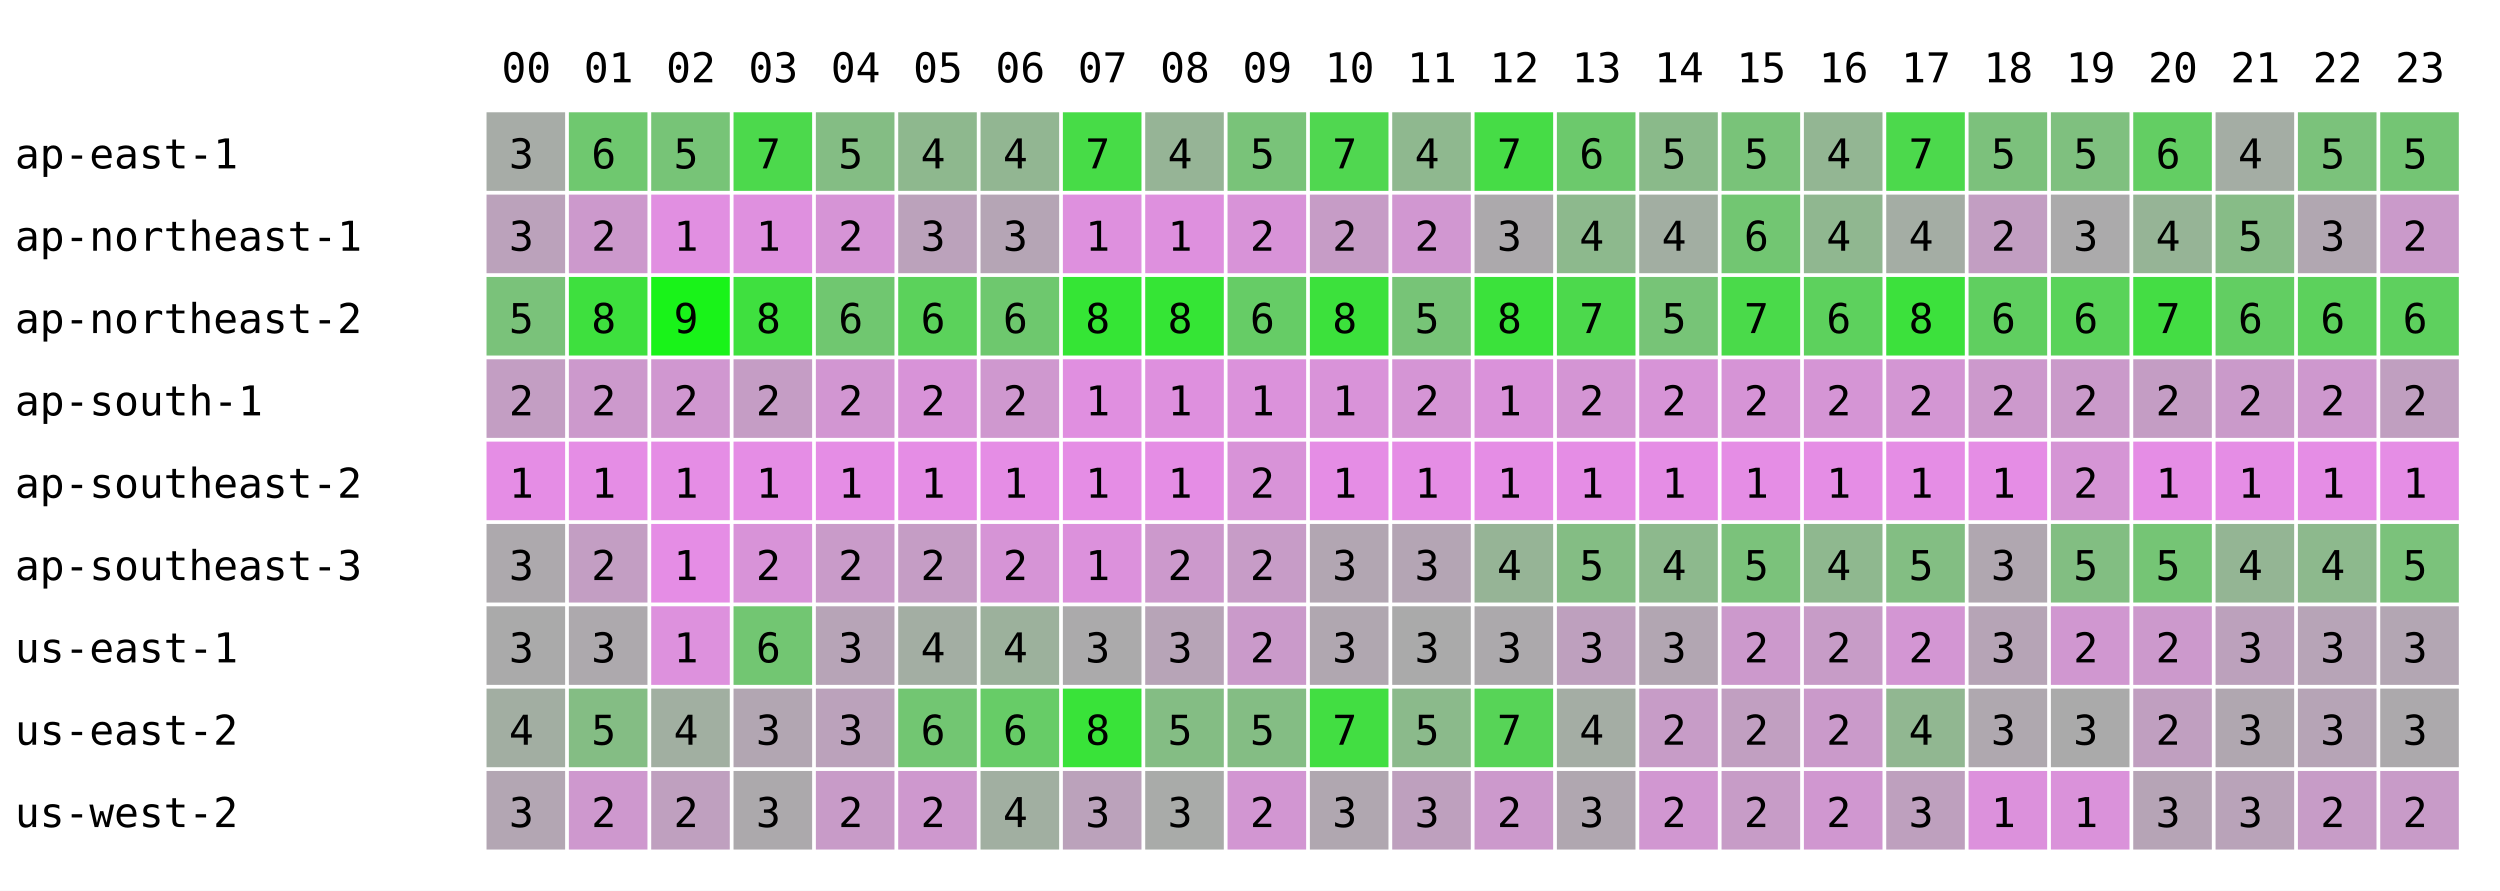
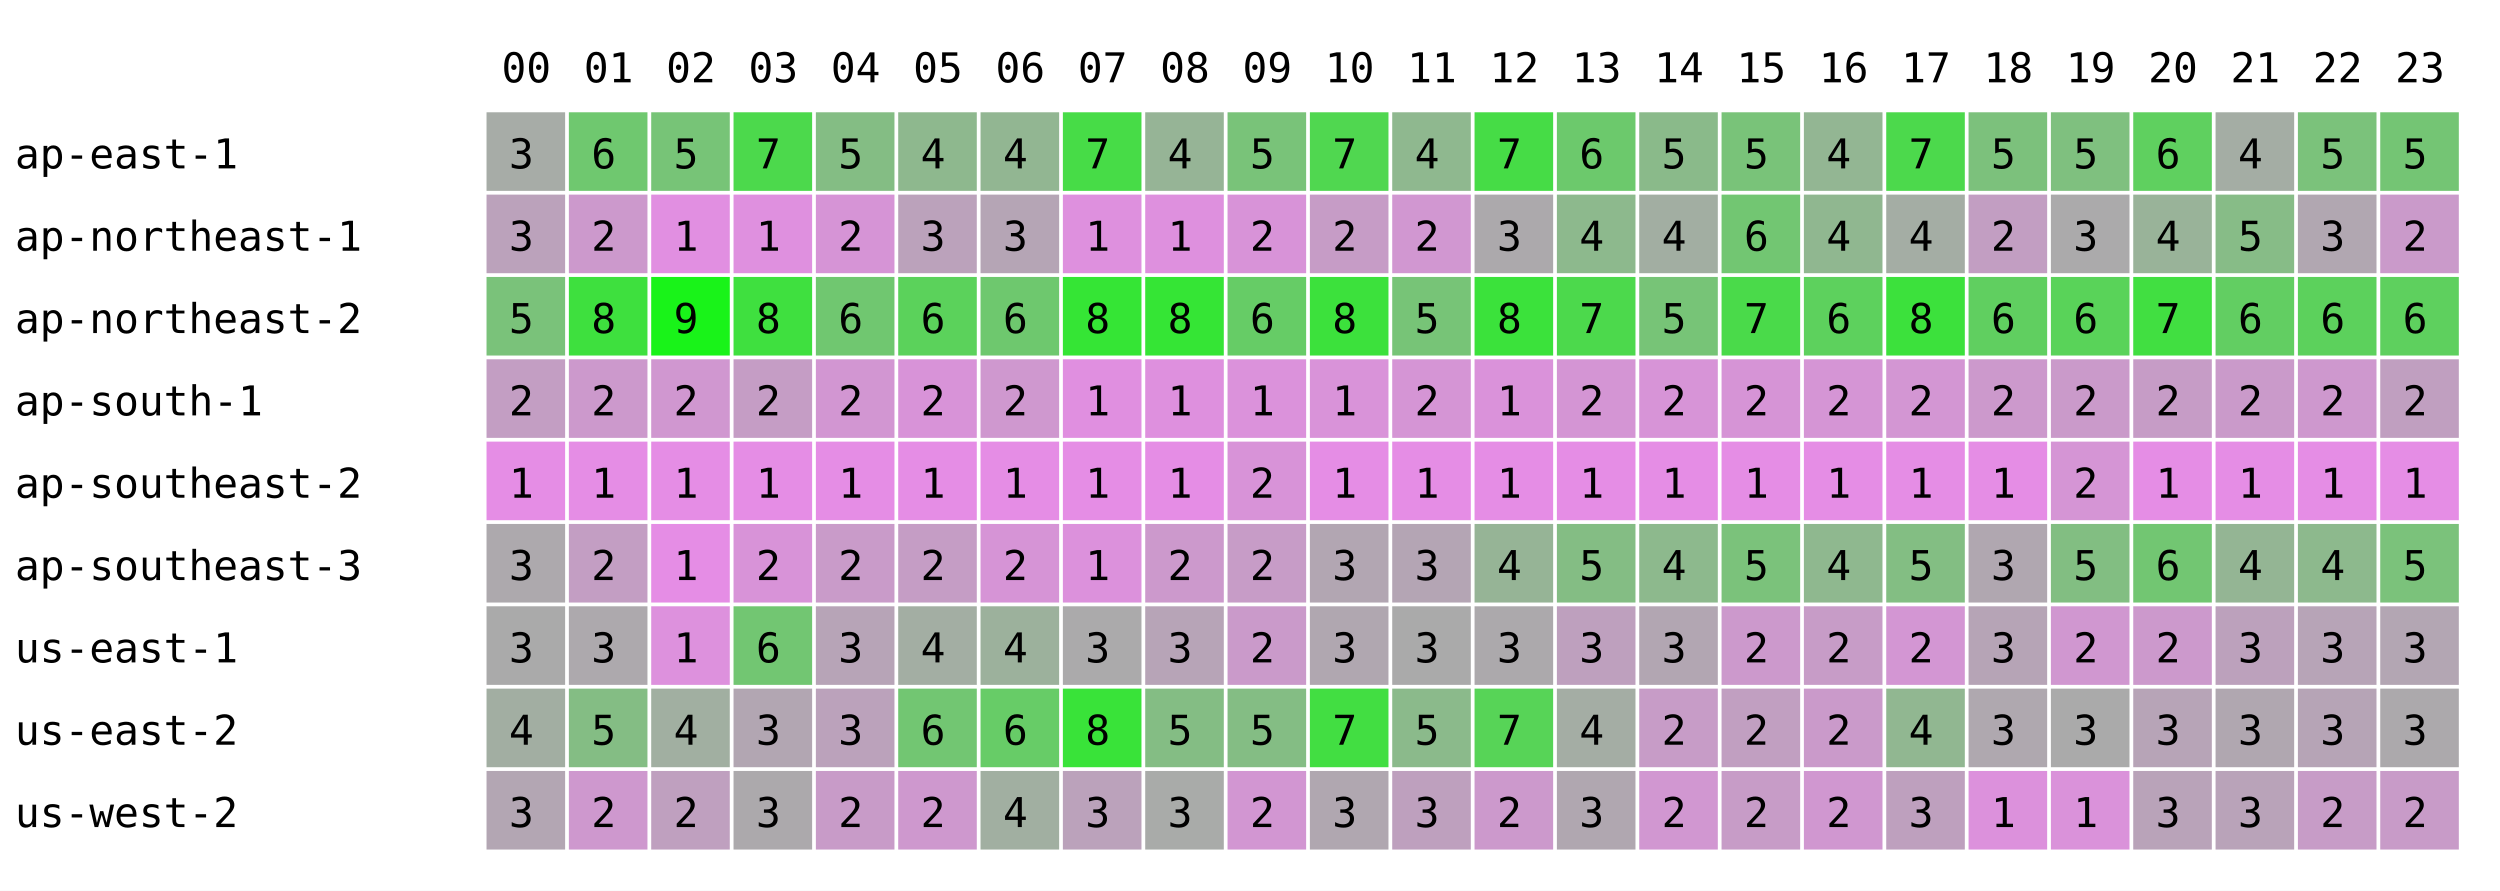
<svg xmlns="http://www.w3.org/2000/svg" width="668" height="238" font-family="monospace" font-size="11">
  <rect width="668" height="238" fill="white" />
  <text x="134" y="22">00</text>
  <text x="156" y="22">01</text>
  <text x="178" y="22">02</text>
  <text x="200" y="22">03</text>
  <text x="222" y="22">04</text>
  <text x="244" y="22">05</text>
  <text x="266" y="22">06</text>
  <text x="288" y="22">07</text>
  <text x="310" y="22">08</text>
  <text x="332" y="22">09</text>
  <text x="354" y="22">10</text>
  <text x="376" y="22">11</text>
  <text x="398" y="22">12</text>
  <text x="420" y="22">13</text>
  <text x="442" y="22">14</text>
  <text x="464" y="22">15</text>
  <text x="486" y="22">16</text>
  <text x="508" y="22">17</text>
  <text x="530" y="22">18</text>
  <text x="552" y="22">19</text>
  <text x="574" y="22">20</text>
  <text x="596" y="22">21</text>
  <text x="618" y="22">22</text>
  <text x="640" y="22">23</text>
  <text x="4" y="45">ap-east-1</text>
  <rect x="130" y="30" width="21" height="21" fill="rgb(167,172,167)" />
  <text x="136" y="45">3</text>
  <rect x="152" y="30" width="21" height="21" fill="rgb(111,200,111)" />
  <text x="158" y="45">6</text>
  <rect x="174" y="30" width="21" height="21" fill="rgb(119,196,119)" />
  <text x="180" y="45">5</text>
  <rect x="196" y="30" width="21" height="21" fill="rgb(76,217,76)" />
  <text x="202" y="45">7</text>
  <rect x="218" y="30" width="21" height="21" fill="rgb(132,189,132)" />
  <text x="224" y="45">5</text>
  <rect x="240" y="30" width="21" height="21" fill="rgb(142,184,142)" />
  <text x="246" y="45">4</text>
  <rect x="262" y="30" width="21" height="21" fill="rgb(146,182,146)" />
  <text x="268" y="45">4</text>
  <rect x="284" y="30" width="21" height="21" fill="rgb(71,220,71)" />
  <text x="290" y="45">7</text>
  <rect x="306" y="30" width="21" height="21" fill="rgb(150,180,150)" />
  <text x="312" y="45">4</text>
  <rect x="328" y="30" width="21" height="21" fill="rgb(121,195,121)" />
  <text x="334" y="45">5</text>
  <rect x="350" y="30" width="21" height="21" fill="rgb(80,215,80)" />
  <text x="356" y="45">7</text>
  <rect x="372" y="30" width="21" height="21" fill="rgb(143,184,143)" />
  <text x="378" y="45">4</text>
  <rect x="394" y="30" width="21" height="21" fill="rgb(70,220,70)" />
  <text x="400" y="45">7</text>
  <rect x="416" y="30" width="21" height="21" fill="rgb(108,201,108)" />
  <text x="422" y="45">6</text>
  <rect x="438" y="30" width="21" height="21" fill="rgb(138,186,138)" />
  <text x="444" y="45">5</text>
  <rect x="460" y="30" width="21" height="21" fill="rgb(121,195,121)" />
  <text x="466" y="45">5</text>
  <rect x="482" y="30" width="21" height="21" fill="rgb(147,182,147)" />
  <text x="488" y="45">4</text>
  <rect x="504" y="30" width="21" height="21" fill="rgb(76,217,76)" />
  <text x="510" y="45">7</text>
  <rect x="526" y="30" width="21" height="21" fill="rgb(124,193,124)" />
  <text x="532" y="45">5</text>
  <rect x="548" y="30" width="21" height="21" fill="rgb(127,192,127)" />
  <text x="554" y="45">5</text>
-   <rect x="570" y="30" width="21" height="21" fill="rgb(99,206,99)" />
+   <rect x="570" y="30" width="21" height="21" fill="rgb(95,208,95)" />
  <text x="576" y="45">6</text>
  <rect x="592" y="30" width="21" height="21" fill="rgb(164,173,164)" />
  <text x="598" y="45">4</text>
  <rect x="614" y="30" width="21" height="21" fill="rgb(123,194,123)" />
  <text x="620" y="45">5</text>
  <rect x="636" y="30" width="21" height="21" fill="rgb(116,197,116)" />
  <text x="642" y="45">5</text>
  <text x="4" y="67">ap-northeast-1</text>
  <rect x="130" y="52" width="21" height="21" fill="rgb(187,162,187)" />
  <text x="136" y="67">3</text>
  <rect x="152" y="52" width="21" height="21" fill="rgb(204,153,204)" />
  <text x="158" y="67">2</text>
  <rect x="174" y="52" width="21" height="21" fill="rgb(225,143,225)" />
  <text x="180" y="67">1</text>
  <rect x="196" y="52" width="21" height="21" fill="rgb(223,144,223)" />
  <text x="202" y="67">1</text>
  <rect x="218" y="52" width="21" height="21" fill="rgb(214,148,214)" />
  <text x="224" y="67">2</text>
  <rect x="240" y="52" width="21" height="21" fill="rgb(187,162,187)" />
  <text x="246" y="67">3</text>
  <rect x="262" y="52" width="21" height="21" fill="rgb(181,165,181)" />
  <text x="268" y="67">3</text>
  <rect x="284" y="52" width="21" height="21" fill="rgb(222,144,222)" />
  <text x="290" y="67">1</text>
  <rect x="306" y="52" width="21" height="21" fill="rgb(222,144,222)" />
  <text x="312" y="67">1</text>
  <rect x="328" y="52" width="21" height="21" fill="rgb(216,147,216)" />
  <text x="334" y="67">2</text>
  <rect x="350" y="52" width="21" height="21" fill="rgb(198,156,198)" />
  <text x="356" y="67">2</text>
  <rect x="372" y="52" width="21" height="21" fill="rgb(209,151,209)" />
  <text x="378" y="67">2</text>
  <rect x="394" y="52" width="21" height="21" fill="rgb(172,169,172)" />
  <text x="400" y="67">3</text>
  <rect x="416" y="52" width="21" height="21" fill="rgb(141,185,141)" />
  <text x="422" y="67">4</text>
  <rect x="438" y="52" width="21" height="21" fill="rgb(162,174,162)" />
  <text x="444" y="67">4</text>
  <rect x="460" y="52" width="21" height="21" fill="rgb(114,198,114)" />
  <text x="466" y="67">6</text>
  <rect x="482" y="52" width="21" height="21" fill="rgb(144,183,144)" />
  <text x="488" y="67">4</text>
  <rect x="504" y="52" width="21" height="21" fill="rgb(164,173,164)" />
  <text x="510" y="67">4</text>
  <rect x="526" y="52" width="21" height="21" fill="rgb(194,158,194)" />
  <text x="532" y="67">2</text>
  <rect x="548" y="52" width="21" height="21" fill="rgb(171,170,171)" />
  <text x="554" y="67">3</text>
-   <rect x="570" y="52" width="21" height="21" fill="rgb(150,180,150)" />
+   <rect x="570" y="52" width="21" height="21" fill="rgb(153,179,153)" />
  <text x="576" y="67">4</text>
  <rect x="592" y="52" width="21" height="21" fill="rgb(135,188,135)" />
  <text x="598" y="67">5</text>
  <rect x="614" y="52" width="21" height="21" fill="rgb(177,167,177)" />
  <text x="620" y="67">3</text>
  <rect x="636" y="52" width="21" height="21" fill="rgb(202,154,202)" />
  <text x="642" y="67">2</text>
  <text x="4" y="89">ap-northeast-2</text>
  <rect x="130" y="74" width="21" height="21" fill="rgb(122,194,122)" />
  <text x="136" y="89">5</text>
  <rect x="152" y="74" width="21" height="21" fill="rgb(62,224,62)" />
  <text x="158" y="89">8</text>
  <rect x="174" y="74" width="21" height="21" fill="rgb(25,243,25)" />
  <text x="180" y="89">9</text>
  <rect x="196" y="74" width="21" height="21" fill="rgb(63,224,63)" />
  <text x="202" y="89">8</text>
  <rect x="218" y="74" width="21" height="21" fill="rgb(112,199,112)" />
  <text x="224" y="89">6</text>
  <rect x="240" y="74" width="21" height="21" fill="rgb(91,210,91)" />
  <text x="246" y="89">6</text>
  <rect x="262" y="74" width="21" height="21" fill="rgb(110,200,110)" />
  <text x="268" y="89">6</text>
  <rect x="284" y="74" width="21" height="21" fill="rgb(53,229,53)" />
  <text x="290" y="89">8</text>
  <rect x="306" y="74" width="21" height="21" fill="rgb(53,229,53)" />
  <text x="312" y="89">8</text>
  <rect x="328" y="74" width="21" height="21" fill="rgb(102,204,102)" />
  <text x="334" y="89">6</text>
  <rect x="350" y="74" width="21" height="21" fill="rgb(60,225,60)" />
  <text x="356" y="89">8</text>
  <rect x="372" y="74" width="21" height="21" fill="rgb(119,196,119)" />
  <text x="378" y="89">5</text>
  <rect x="394" y="74" width="21" height="21" fill="rgb(59,226,59)" />
  <text x="400" y="89">8</text>
  <rect x="416" y="74" width="21" height="21" fill="rgb(76,217,76)" />
  <text x="422" y="89">7</text>
  <rect x="438" y="74" width="21" height="21" fill="rgb(119,196,119)" />
  <text x="444" y="89">5</text>
  <rect x="460" y="74" width="21" height="21" fill="rgb(74,218,74)" />
  <text x="466" y="89">7</text>
  <rect x="482" y="74" width="21" height="21" fill="rgb(93,209,93)" />
  <text x="488" y="89">6</text>
  <rect x="504" y="74" width="21" height="21" fill="rgb(60,225,60)" />
  <text x="510" y="89">8</text>
  <rect x="526" y="74" width="21" height="21" fill="rgb(96,207,96)" />
  <text x="532" y="89">6</text>
  <rect x="548" y="74" width="21" height="21" fill="rgb(89,211,89)" />
  <text x="554" y="89">6</text>
-   <rect x="570" y="74" width="21" height="21" fill="rgb(68,221,68)" />
+   <rect x="570" y="74" width="21" height="21" fill="rgb(65,223,65)" />
  <text x="576" y="89">7</text>
  <rect x="592" y="74" width="21" height="21" fill="rgb(98,206,98)" />
  <text x="598" y="89">6</text>
  <rect x="614" y="74" width="21" height="21" fill="rgb(92,209,92)" />
  <text x="620" y="89">6</text>
  <rect x="636" y="74" width="21" height="21" fill="rgb(94,208,94)" />
  <text x="642" y="89">6</text>
  <text x="4" y="111">ap-south-1</text>
  <rect x="130" y="96" width="21" height="21" fill="rgb(195,158,195)" />
  <text x="136" y="111">2</text>
  <rect x="152" y="96" width="21" height="21" fill="rgb(204,153,204)" />
  <text x="158" y="111">2</text>
  <rect x="174" y="96" width="21" height="21" fill="rgb(208,151,208)" />
  <text x="180" y="111">2</text>
  <rect x="196" y="96" width="21" height="21" fill="rgb(197,157,197)" />
  <text x="202" y="111">2</text>
  <rect x="218" y="96" width="21" height="21" fill="rgb(210,150,210)" />
  <text x="224" y="111">2</text>
  <rect x="240" y="96" width="21" height="21" fill="rgb(216,147,216)" />
  <text x="246" y="111">2</text>
  <rect x="262" y="96" width="21" height="21" fill="rgb(207,152,207)" />
  <text x="268" y="111">2</text>
  <rect x="284" y="96" width="21" height="21" fill="rgb(224,143,224)" />
  <text x="290" y="111">1</text>
  <rect x="306" y="96" width="21" height="21" fill="rgb(222,144,222)" />
  <text x="312" y="111">1</text>
  <rect x="328" y="96" width="21" height="21" fill="rgb(219,146,219)" />
  <text x="334" y="111">1</text>
  <rect x="350" y="96" width="21" height="21" fill="rgb(217,147,217)" />
  <text x="356" y="111">1</text>
  <rect x="372" y="96" width="21" height="21" fill="rgb(213,149,213)" />
  <text x="378" y="111">2</text>
  <rect x="394" y="96" width="21" height="21" fill="rgb(218,146,218)" />
  <text x="400" y="111">1</text>
  <rect x="416" y="96" width="21" height="21" fill="rgb(212,149,212)" />
  <text x="422" y="111">2</text>
  <rect x="438" y="96" width="21" height="21" fill="rgb(215,148,215)" />
  <text x="444" y="111">2</text>
  <rect x="460" y="96" width="21" height="21" fill="rgb(214,148,214)" />
  <text x="466" y="111">2</text>
  <rect x="482" y="96" width="21" height="21" fill="rgb(213,149,213)" />
  <text x="488" y="111">2</text>
  <rect x="504" y="96" width="21" height="21" fill="rgb(211,150,211)" />
  <text x="510" y="111">2</text>
  <rect x="526" y="96" width="21" height="21" fill="rgb(204,153,204)" />
  <text x="532" y="111">2</text>
  <rect x="548" y="96" width="21" height="21" fill="rgb(202,154,202)" />
  <text x="554" y="111">2</text>
-   <rect x="570" y="96" width="21" height="21" fill="rgb(196,157,196)" />
+   <rect x="570" y="96" width="21" height="21" fill="rgb(198,156,198)" />
  <text x="576" y="111">2</text>
  <rect x="592" y="96" width="21" height="21" fill="rgb(202,154,202)" />
  <text x="598" y="111">2</text>
  <rect x="614" y="96" width="21" height="21" fill="rgb(206,152,206)" />
  <text x="620" y="111">2</text>
  <rect x="636" y="96" width="21" height="21" fill="rgb(192,159,192)" />
  <text x="642" y="111">2</text>
  <text x="4" y="133">ap-southeast-2</text>
  <rect x="130" y="118" width="21" height="21" fill="rgb(229,141,229)" />
  <text x="136" y="133">1</text>
  <rect x="152" y="118" width="21" height="21" fill="rgb(229,141,229)" />
  <text x="158" y="133">1</text>
  <rect x="174" y="118" width="21" height="21" fill="rgb(229,141,229)" />
  <text x="180" y="133">1</text>
  <rect x="196" y="118" width="21" height="21" fill="rgb(229,141,229)" />
  <text x="202" y="133">1</text>
  <rect x="218" y="118" width="21" height="21" fill="rgb(229,141,229)" />
  <text x="224" y="133">1</text>
  <rect x="240" y="118" width="21" height="21" fill="rgb(229,141,229)" />
  <text x="246" y="133">1</text>
  <rect x="262" y="118" width="21" height="21" fill="rgb(229,141,229)" />
  <text x="268" y="133">1</text>
  <rect x="284" y="118" width="21" height="21" fill="rgb(229,141,229)" />
  <text x="290" y="133">1</text>
  <rect x="306" y="118" width="21" height="21" fill="rgb(229,141,229)" />
  <text x="312" y="133">1</text>
  <rect x="328" y="118" width="21" height="21" fill="rgb(216,147,216)" />
  <text x="334" y="133">2</text>
  <rect x="350" y="118" width="21" height="21" fill="rgb(229,141,229)" />
  <text x="356" y="133">1</text>
  <rect x="372" y="118" width="21" height="21" fill="rgb(229,141,229)" />
  <text x="378" y="133">1</text>
  <rect x="394" y="118" width="21" height="21" fill="rgb(229,141,229)" />
  <text x="400" y="133">1</text>
  <rect x="416" y="118" width="21" height="21" fill="rgb(229,141,229)" />
  <text x="422" y="133">1</text>
  <rect x="438" y="118" width="21" height="21" fill="rgb(229,141,229)" />
  <text x="444" y="133">1</text>
  <rect x="460" y="118" width="21" height="21" fill="rgb(229,141,229)" />
  <text x="466" y="133">1</text>
  <rect x="482" y="118" width="21" height="21" fill="rgb(229,141,229)" />
  <text x="488" y="133">1</text>
  <rect x="504" y="118" width="21" height="21" fill="rgb(229,141,229)" />
  <text x="510" y="133">1</text>
  <rect x="526" y="118" width="21" height="21" fill="rgb(229,141,229)" />
  <text x="532" y="133">1</text>
  <rect x="548" y="118" width="21" height="21" fill="rgb(213,149,213)" />
  <text x="554" y="133">2</text>
  <rect x="570" y="118" width="21" height="21" fill="rgb(229,141,229)" />
  <text x="576" y="133">1</text>
  <rect x="592" y="118" width="21" height="21" fill="rgb(229,141,229)" />
  <text x="598" y="133">1</text>
  <rect x="614" y="118" width="21" height="21" fill="rgb(229,141,229)" />
  <text x="620" y="133">1</text>
  <rect x="636" y="118" width="21" height="21" fill="rgb(229,141,229)" />
  <text x="642" y="133">1</text>
  <text x="4" y="155">ap-southeast-3</text>
  <rect x="130" y="140" width="21" height="21" fill="rgb(173,169,173)" />
  <text x="136" y="155">3</text>
  <rect x="152" y="140" width="21" height="21" fill="rgb(195,158,195)" />
  <text x="158" y="155">2</text>
  <rect x="174" y="140" width="21" height="21" fill="rgb(229,141,229)" />
  <text x="180" y="155">1</text>
  <rect x="196" y="140" width="21" height="21" fill="rgb(216,147,216)" />
  <text x="202" y="155">2</text>
  <rect x="218" y="140" width="21" height="21" fill="rgb(201,155,201)" />
  <text x="224" y="155">2</text>
  <rect x="240" y="140" width="21" height="21" fill="rgb(197,157,197)" />
  <text x="246" y="155">2</text>
  <rect x="262" y="140" width="21" height="21" fill="rgb(214,148,214)" />
  <text x="268" y="155">2</text>
  <rect x="284" y="140" width="21" height="21" fill="rgb(220,145,220)" />
  <text x="290" y="155">1</text>
  <rect x="306" y="140" width="21" height="21" fill="rgb(204,153,204)" />
  <text x="312" y="155">2</text>
  <rect x="328" y="140" width="21" height="21" fill="rgb(199,156,199)" />
  <text x="334" y="155">2</text>
  <rect x="350" y="140" width="21" height="21" fill="rgb(178,166,178)" />
  <text x="356" y="155">3</text>
  <rect x="372" y="140" width="21" height="21" fill="rgb(180,165,180)" />
  <text x="378" y="155">3</text>
  <rect x="394" y="140" width="21" height="21" fill="rgb(150,180,150)" />
  <text x="400" y="155">4</text>
  <rect x="416" y="140" width="21" height="21" fill="rgb(132,189,132)" />
  <text x="422" y="155">5</text>
  <rect x="438" y="140" width="21" height="21" fill="rgb(141,185,141)" />
  <text x="444" y="155">4</text>
  <rect x="460" y="140" width="21" height="21" fill="rgb(123,194,123)" />
  <text x="466" y="155">5</text>
  <rect x="482" y="140" width="21" height="21" fill="rgb(143,184,143)" />
  <text x="488" y="155">4</text>
  <rect x="504" y="140" width="21" height="21" fill="rgb(131,190,131)" />
  <text x="510" y="155">5</text>
  <rect x="526" y="140" width="21" height="21" fill="rgb(176,167,176)" />
  <text x="532" y="155">3</text>
  <rect x="548" y="140" width="21" height="21" fill="rgb(130,190,130)" />
  <text x="554" y="155">5</text>
-   <rect x="570" y="140" width="21" height="21" fill="rgb(117,197,117)" />
-   <text x="576" y="155">5</text>
+   <rect x="570" y="140" width="21" height="21" fill="rgb(114,198,114)" />
+   <text x="576" y="155">6</text>
  <rect x="592" y="140" width="21" height="21" fill="rgb(148,181,148)" />
  <text x="598" y="155">4</text>
  <rect x="614" y="140" width="21" height="21" fill="rgb(141,185,141)" />
  <text x="620" y="155">4</text>
  <rect x="636" y="140" width="21" height="21" fill="rgb(123,194,123)" />
  <text x="642" y="155">5</text>
  <text x="4" y="177">us-east-1</text>
  <rect x="130" y="162" width="21" height="21" fill="rgb(170,170,170)" />
  <text x="136" y="177">3</text>
  <rect x="152" y="162" width="21" height="21" fill="rgb(173,169,173)" />
  <text x="158" y="177">3</text>
  <rect x="174" y="162" width="21" height="21" fill="rgb(221,145,221)" />
  <text x="180" y="177">1</text>
  <rect x="196" y="162" width="21" height="21" fill="rgb(114,198,114)" />
  <text x="202" y="177">6</text>
  <rect x="218" y="162" width="21" height="21" fill="rgb(183,164,183)" />
  <text x="224" y="177">3</text>
  <rect x="240" y="162" width="21" height="21" fill="rgb(163,174,163)" />
  <text x="246" y="177">4</text>
  <rect x="262" y="162" width="21" height="21" fill="rgb(156,177,156)" />
  <text x="268" y="177">4</text>
  <rect x="284" y="162" width="21" height="21" fill="rgb(171,170,171)" />
  <text x="290" y="177">3</text>
  <rect x="306" y="162" width="21" height="21" fill="rgb(183,164,183)" />
  <text x="312" y="177">3</text>
  <rect x="328" y="162" width="21" height="21" fill="rgb(202,154,202)" />
  <text x="334" y="177">2</text>
  <rect x="350" y="162" width="21" height="21" fill="rgb(176,167,176)" />
  <text x="356" y="177">3</text>
  <rect x="372" y="162" width="21" height="21" fill="rgb(170,170,170)" />
  <text x="378" y="177">3</text>
  <rect x="394" y="162" width="21" height="21" fill="rgb(172,169,172)" />
  <text x="400" y="177">3</text>
  <rect x="416" y="162" width="21" height="21" fill="rgb(190,160,190)" />
  <text x="422" y="177">3</text>
  <rect x="438" y="162" width="21" height="21" fill="rgb(178,166,178)" />
  <text x="444" y="177">3</text>
  <rect x="460" y="162" width="21" height="21" fill="rgb(204,153,204)" />
  <text x="466" y="177">2</text>
  <rect x="482" y="162" width="21" height="21" fill="rgb(199,156,199)" />
  <text x="488" y="177">2</text>
  <rect x="504" y="162" width="21" height="21" fill="rgb(211,150,211)" />
  <text x="510" y="177">2</text>
  <rect x="526" y="162" width="21" height="21" fill="rgb(182,164,182)" />
  <text x="532" y="177">3</text>
  <rect x="548" y="162" width="21" height="21" fill="rgb(208,151,208)" />
  <text x="554" y="177">2</text>
  <rect x="570" y="162" width="21" height="21" fill="rgb(204,153,204)" />
  <text x="576" y="177">2</text>
  <rect x="592" y="162" width="21" height="21" fill="rgb(188,161,188)" />
  <text x="598" y="177">3</text>
  <rect x="614" y="162" width="21" height="21" fill="rgb(183,164,183)" />
  <text x="620" y="177">3</text>
  <rect x="636" y="162" width="21" height="21" fill="rgb(179,166,179)" />
  <text x="642" y="177">3</text>
  <text x="4" y="199">us-east-2</text>
  <rect x="130" y="184" width="21" height="21" fill="rgb(162,174,162)" />
  <text x="136" y="199">4</text>
  <rect x="152" y="184" width="21" height="21" fill="rgb(132,189,132)" />
  <text x="158" y="199">5</text>
  <rect x="174" y="184" width="21" height="21" fill="rgb(161,175,161)" />
  <text x="180" y="199">4</text>
  <rect x="196" y="184" width="21" height="21" fill="rgb(178,166,178)" />
  <text x="202" y="199">3</text>
  <rect x="218" y="184" width="21" height="21" fill="rgb(187,162,187)" />
  <text x="224" y="199">3</text>
  <rect x="240" y="184" width="21" height="21" fill="rgb(114,198,114)" />
  <text x="246" y="199">6</text>
  <rect x="262" y="184" width="21" height="21" fill="rgb(103,204,103)" />
  <text x="268" y="199">6</text>
  <rect x="284" y="184" width="21" height="21" fill="rgb(57,227,57)" />
  <text x="290" y="199">8</text>
  <rect x="306" y="184" width="21" height="21" fill="rgb(132,189,132)" />
  <text x="312" y="199">5</text>
  <rect x="328" y="184" width="21" height="21" fill="rgb(132,189,132)" />
  <text x="334" y="199">5</text>
  <rect x="350" y="184" width="21" height="21" fill="rgb(66,222,66)" />
  <text x="356" y="199">7</text>
  <rect x="372" y="184" width="21" height="21" fill="rgb(139,186,139)" />
  <text x="378" y="199">5</text>
  <rect x="394" y="184" width="21" height="21" fill="rgb(87,212,87)" />
  <text x="400" y="199">7</text>
  <rect x="416" y="184" width="21" height="21" fill="rgb(164,173,164)" />
  <text x="422" y="199">4</text>
  <rect x="438" y="184" width="21" height="21" fill="rgb(199,156,199)" />
  <text x="444" y="199">2</text>
  <rect x="460" y="184" width="21" height="21" fill="rgb(193,159,193)" />
  <text x="466" y="199">2</text>
  <rect x="482" y="184" width="21" height="21" fill="rgb(202,154,202)" />
  <text x="488" y="199">2</text>
  <rect x="504" y="184" width="21" height="21" fill="rgb(145,183,145)" />
  <text x="510" y="199">4</text>
  <rect x="526" y="184" width="21" height="21" fill="rgb(175,168,175)" />
  <text x="532" y="199">3</text>
  <rect x="548" y="184" width="21" height="21" fill="rgb(170,170,170)" />
  <text x="554" y="199">3</text>
-   <rect x="570" y="184" width="21" height="21" fill="rgb(192,159,192)" />
-   <text x="576" y="199">2</text>
+   <rect x="570" y="184" width="21" height="21" fill="rgb(183,164,183)" />
+   <text x="576" y="199">3</text>
  <rect x="592" y="184" width="21" height="21" fill="rgb(176,167,176)" />
  <text x="598" y="199">3</text>
  <rect x="614" y="184" width="21" height="21" fill="rgb(182,164,182)" />
  <text x="620" y="199">3</text>
  <rect x="636" y="184" width="21" height="21" fill="rgb(172,169,172)" />
  <text x="642" y="199">3</text>
  <text x="4" y="221">us-west-2</text>
  <rect x="130" y="206" width="21" height="21" fill="rgb(179,166,179)" />
  <text x="136" y="221">3</text>
  <rect x="152" y="206" width="21" height="21" fill="rgb(206,152,206)" />
  <text x="158" y="221">2</text>
  <rect x="174" y="206" width="21" height="21" fill="rgb(191,160,191)" />
  <text x="180" y="221">2</text>
  <rect x="196" y="206" width="21" height="21" fill="rgb(172,169,172)" />
  <text x="202" y="221">3</text>
  <rect x="218" y="206" width="21" height="21" fill="rgb(200,155,200)" />
  <text x="224" y="221">2</text>
  <rect x="240" y="206" width="21" height="21" fill="rgb(206,152,206)" />
  <text x="246" y="221">2</text>
  <rect x="262" y="206" width="21" height="21" fill="rgb(161,175,161)" />
  <text x="268" y="221">4</text>
  <rect x="284" y="206" width="21" height="21" fill="rgb(187,162,187)" />
  <text x="290" y="221">3</text>
  <rect x="306" y="206" width="21" height="21" fill="rgb(169,171,169)" />
  <text x="312" y="221">3</text>
  <rect x="328" y="206" width="21" height="21" fill="rgb(210,150,210)" />
  <text x="334" y="221">2</text>
  <rect x="350" y="206" width="21" height="21" fill="rgb(176,167,176)" />
  <text x="356" y="221">3</text>
  <rect x="372" y="206" width="21" height="21" fill="rgb(190,160,190)" />
  <text x="378" y="221">3</text>
  <rect x="394" y="206" width="21" height="21" fill="rgb(204,153,204)" />
  <text x="400" y="221">2</text>
  <rect x="416" y="206" width="21" height="21" fill="rgb(176,167,176)" />
  <text x="422" y="221">3</text>
  <rect x="438" y="206" width="21" height="21" fill="rgb(209,151,209)" />
  <text x="444" y="221">2</text>
  <rect x="460" y="206" width="21" height="21" fill="rgb(199,156,199)" />
  <text x="466" y="221">2</text>
  <rect x="482" y="206" width="21" height="21" fill="rgb(208,151,208)" />
  <text x="488" y="221">2</text>
  <rect x="504" y="206" width="21" height="21" fill="rgb(190,160,190)" />
  <text x="510" y="221">3</text>
  <rect x="526" y="206" width="21" height="21" fill="rgb(220,145,220)" />
  <text x="532" y="221">1</text>
  <rect x="548" y="206" width="21" height="21" fill="rgb(218,146,218)" />
  <text x="554" y="221">1</text>
-   <rect x="570" y="206" width="21" height="21" fill="rgb(182,164,182)" />
+   <rect x="570" y="206" width="21" height="21" fill="rgb(185,163,185)" />
  <text x="576" y="221">3</text>
  <rect x="592" y="206" width="21" height="21" fill="rgb(185,163,185)" />
  <text x="598" y="221">3</text>
  <rect x="614" y="206" width="21" height="21" fill="rgb(199,156,199)" />
  <text x="620" y="221">2</text>
  <rect x="636" y="206" width="21" height="21" fill="rgb(200,155,200)" />
  <text x="642" y="221">2</text>
</svg>
